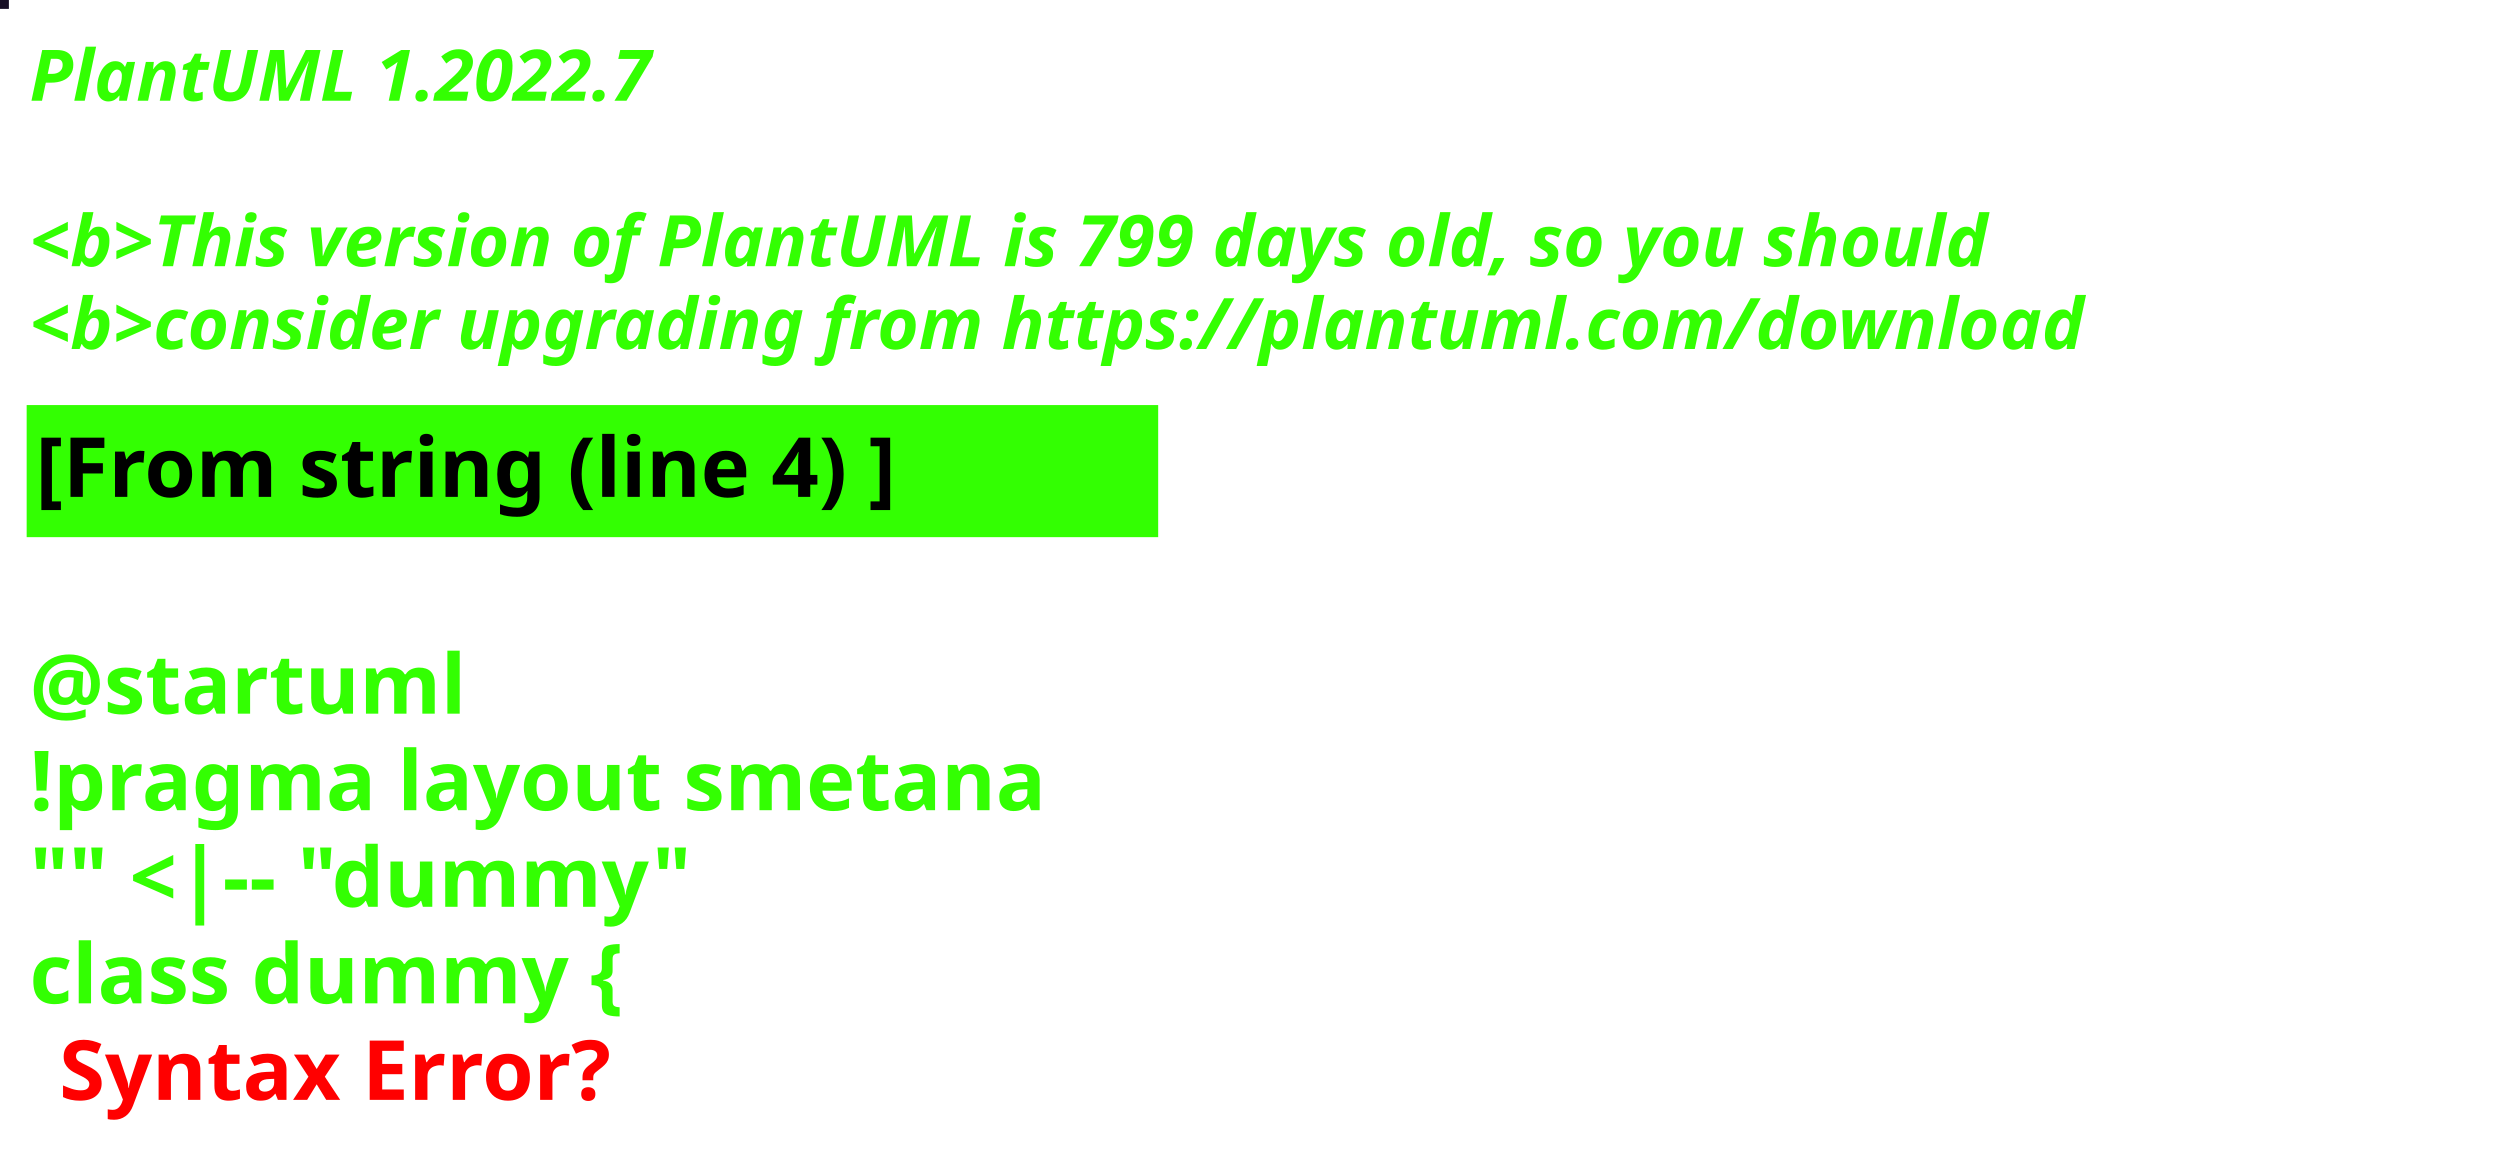
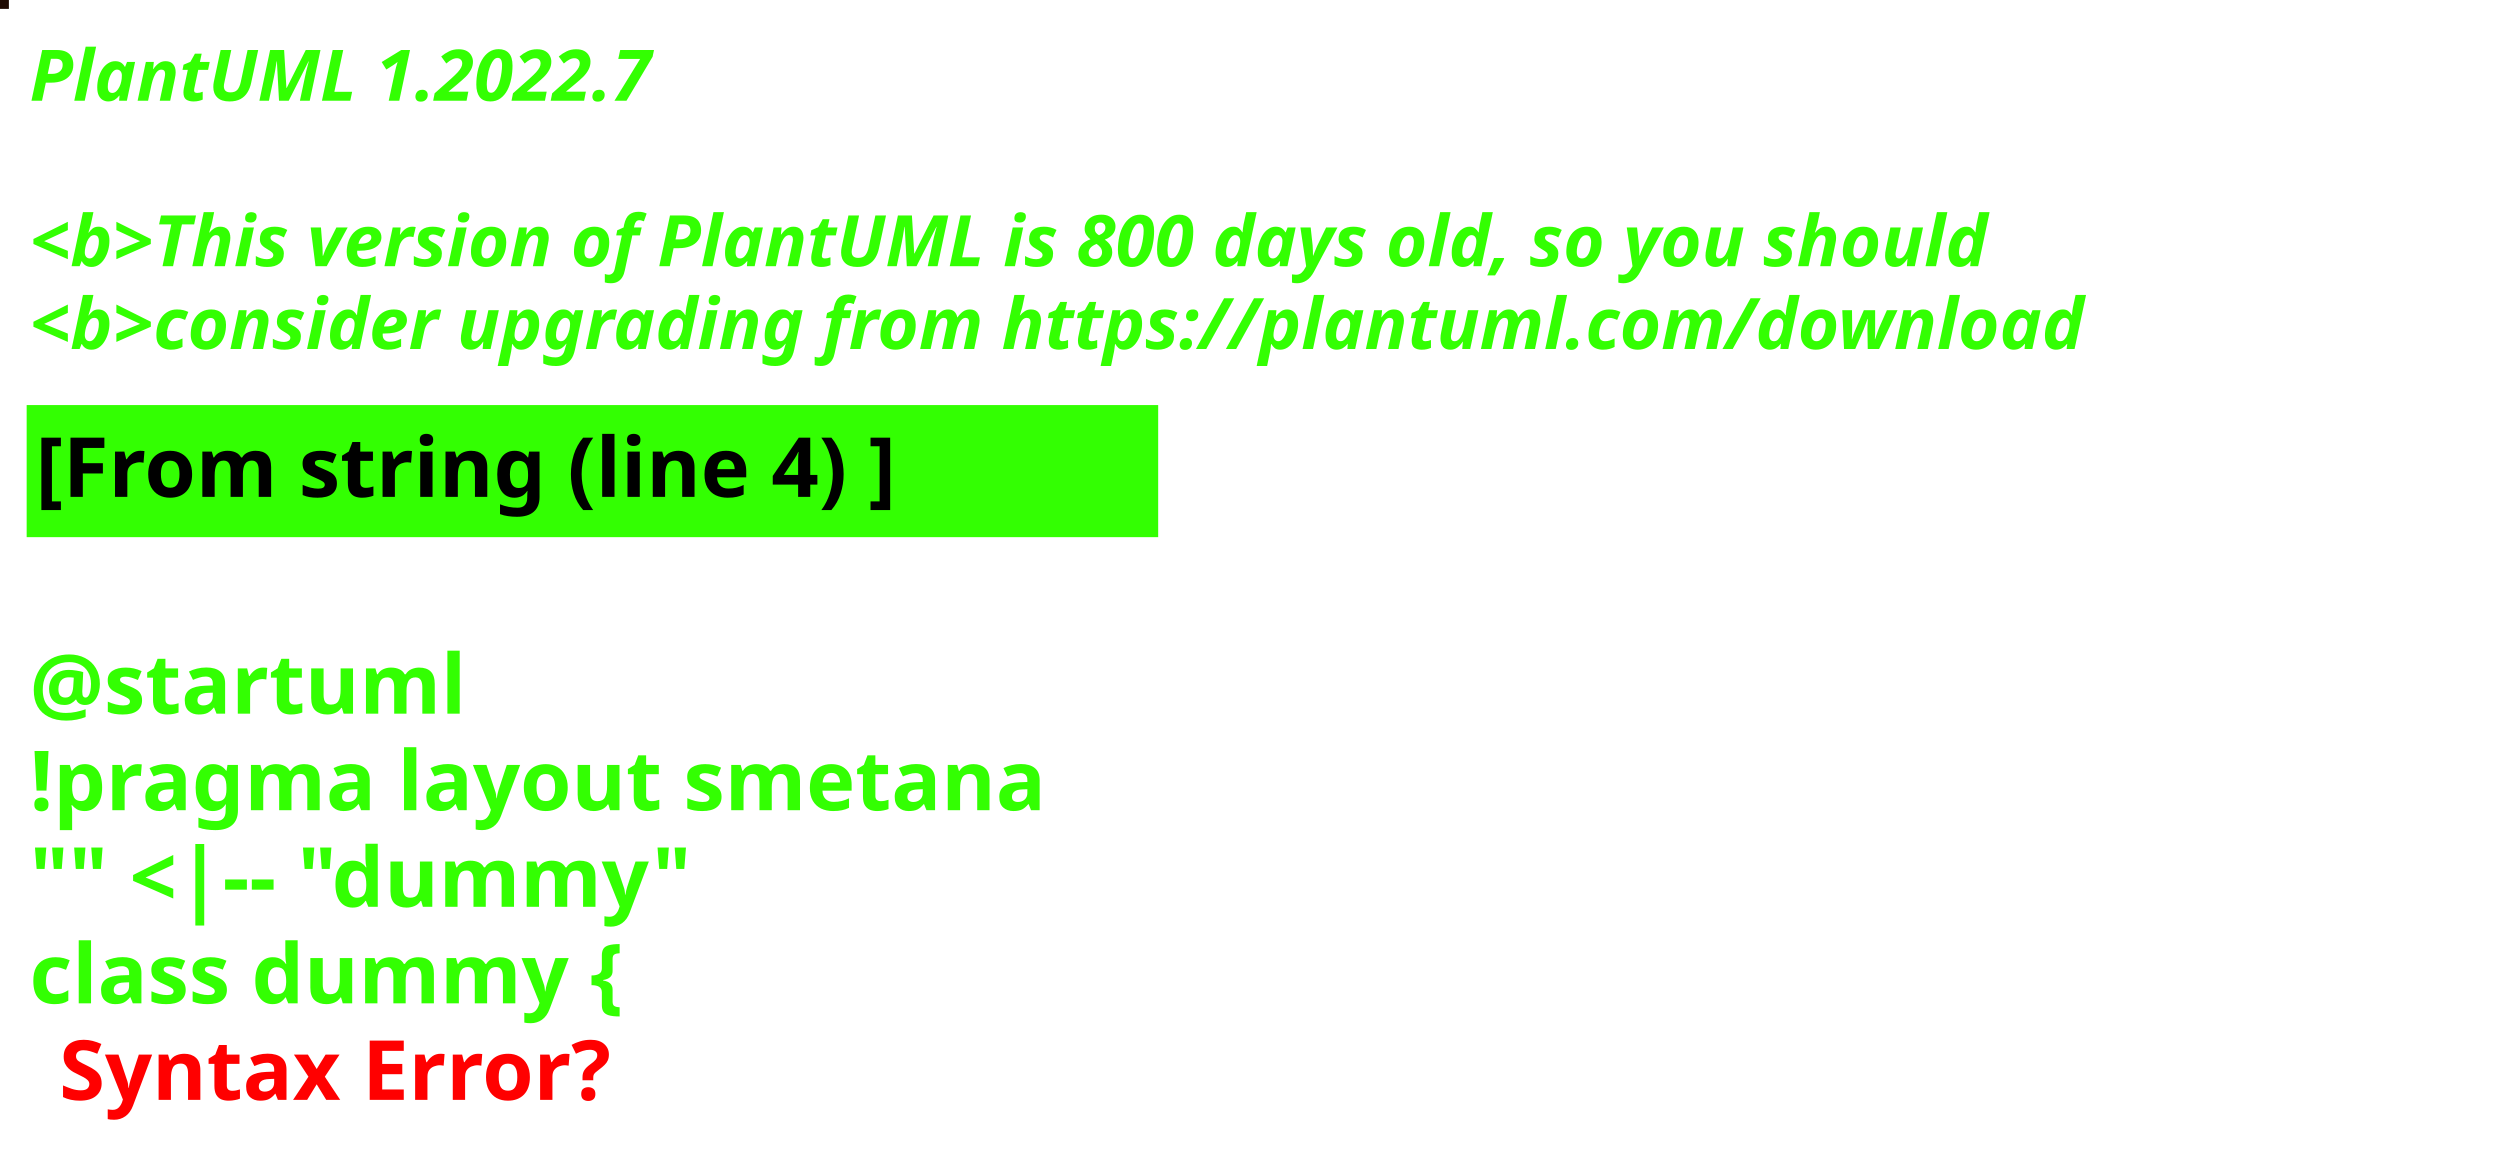
<svg xmlns="http://www.w3.org/2000/svg" contentStyleType="text/css" height="194px" preserveAspectRatio="none" style="width:422px;height:194px;background:#000000;" version="1.1" viewBox="0 0 422 194" width="422px" zoomAndPan="magnify">
  <defs />
  <g>
-     <rect fill="#170F25" height="1" style="stroke:#170F25;stroke-width:1.0;" width="1" x="0" y="0" />
+     <rect fill="#1F0A02" height="1" style="stroke:#1F0A02;stroke-width:1.0;" width="1" x="0" y="0" />
    <text fill="#33FF02" font-family="sans-serif" font-size="12" font-style="italic" font-weight="bold" lengthAdjust="spacing" textLength="127" x="5" y="17">PlantUML 1.2022.7</text>
    <text fill="#33FF02" font-family="sans-serif" font-size="12" font-style="italic" font-weight="bold" lengthAdjust="spacing" textLength="4" x="5" y="30.969"> </text>
-     <text fill="#33FF02" font-family="sans-serif" font-size="12" font-style="italic" font-weight="bold" lengthAdjust="spacing" textLength="399" x="5" y="44.938">&lt;b&gt;This version of PlantUML is 799 days old, so you should</text>
+     <text fill="#33FF02" font-family="sans-serif" font-size="12" font-style="italic" font-weight="bold" lengthAdjust="spacing" textLength="399" x="5" y="44.938">&lt;b&gt;This version of PlantUML is 800 days old, so you should</text>
    <text fill="#33FF02" font-family="sans-serif" font-size="12" font-style="italic" font-weight="bold" lengthAdjust="spacing" textLength="408" x="5" y="58.906">&lt;b&gt;consider upgrading from https://plantuml.com/download</text>
    <rect fill="#33FF02" height="21.297" style="stroke:#33FF02;stroke-width:1.0;" width="190" x="5" y="68.875" />
    <text fill="#000000" font-family="sans-serif" font-size="14" font-weight="bold" lengthAdjust="spacing" textLength="168" x="6" y="83.875">[From string (line 4) ]</text>
    <text fill="#33FF02" font-family="sans-serif" font-size="14" font-weight="bold" lengthAdjust="spacing" textLength="5" x="5" y="104.172"> </text>
    <text fill="#33FF02" font-family="sans-serif" font-size="14" font-weight="bold" lengthAdjust="spacing" textLength="79" x="5" y="120.469">@startuml</text>
    <text fill="#33FF02" font-family="sans-serif" font-size="14" font-weight="bold" lengthAdjust="spacing" textLength="190" x="5" y="136.766">!pragma layout smetana</text>
    <text fill="#33FF02" font-family="sans-serif" font-size="14" font-weight="bold" lengthAdjust="spacing" textLength="124" x="5" y="153.062">"" &lt;|-- "dummy"</text>
    <text fill="#33FF02" font-family="sans-serif" font-size="14" font-weight="bold" lengthAdjust="spacing" text-decoration="wavy underline" textLength="117" x="5" y="169.359">class dummy {</text>
    <text fill="#FF0000" font-family="sans-serif" font-size="14" font-weight="bold" lengthAdjust="spacing" textLength="106" x="10" y="185.656">Syntax Error?</text>
  </g>
</svg>
